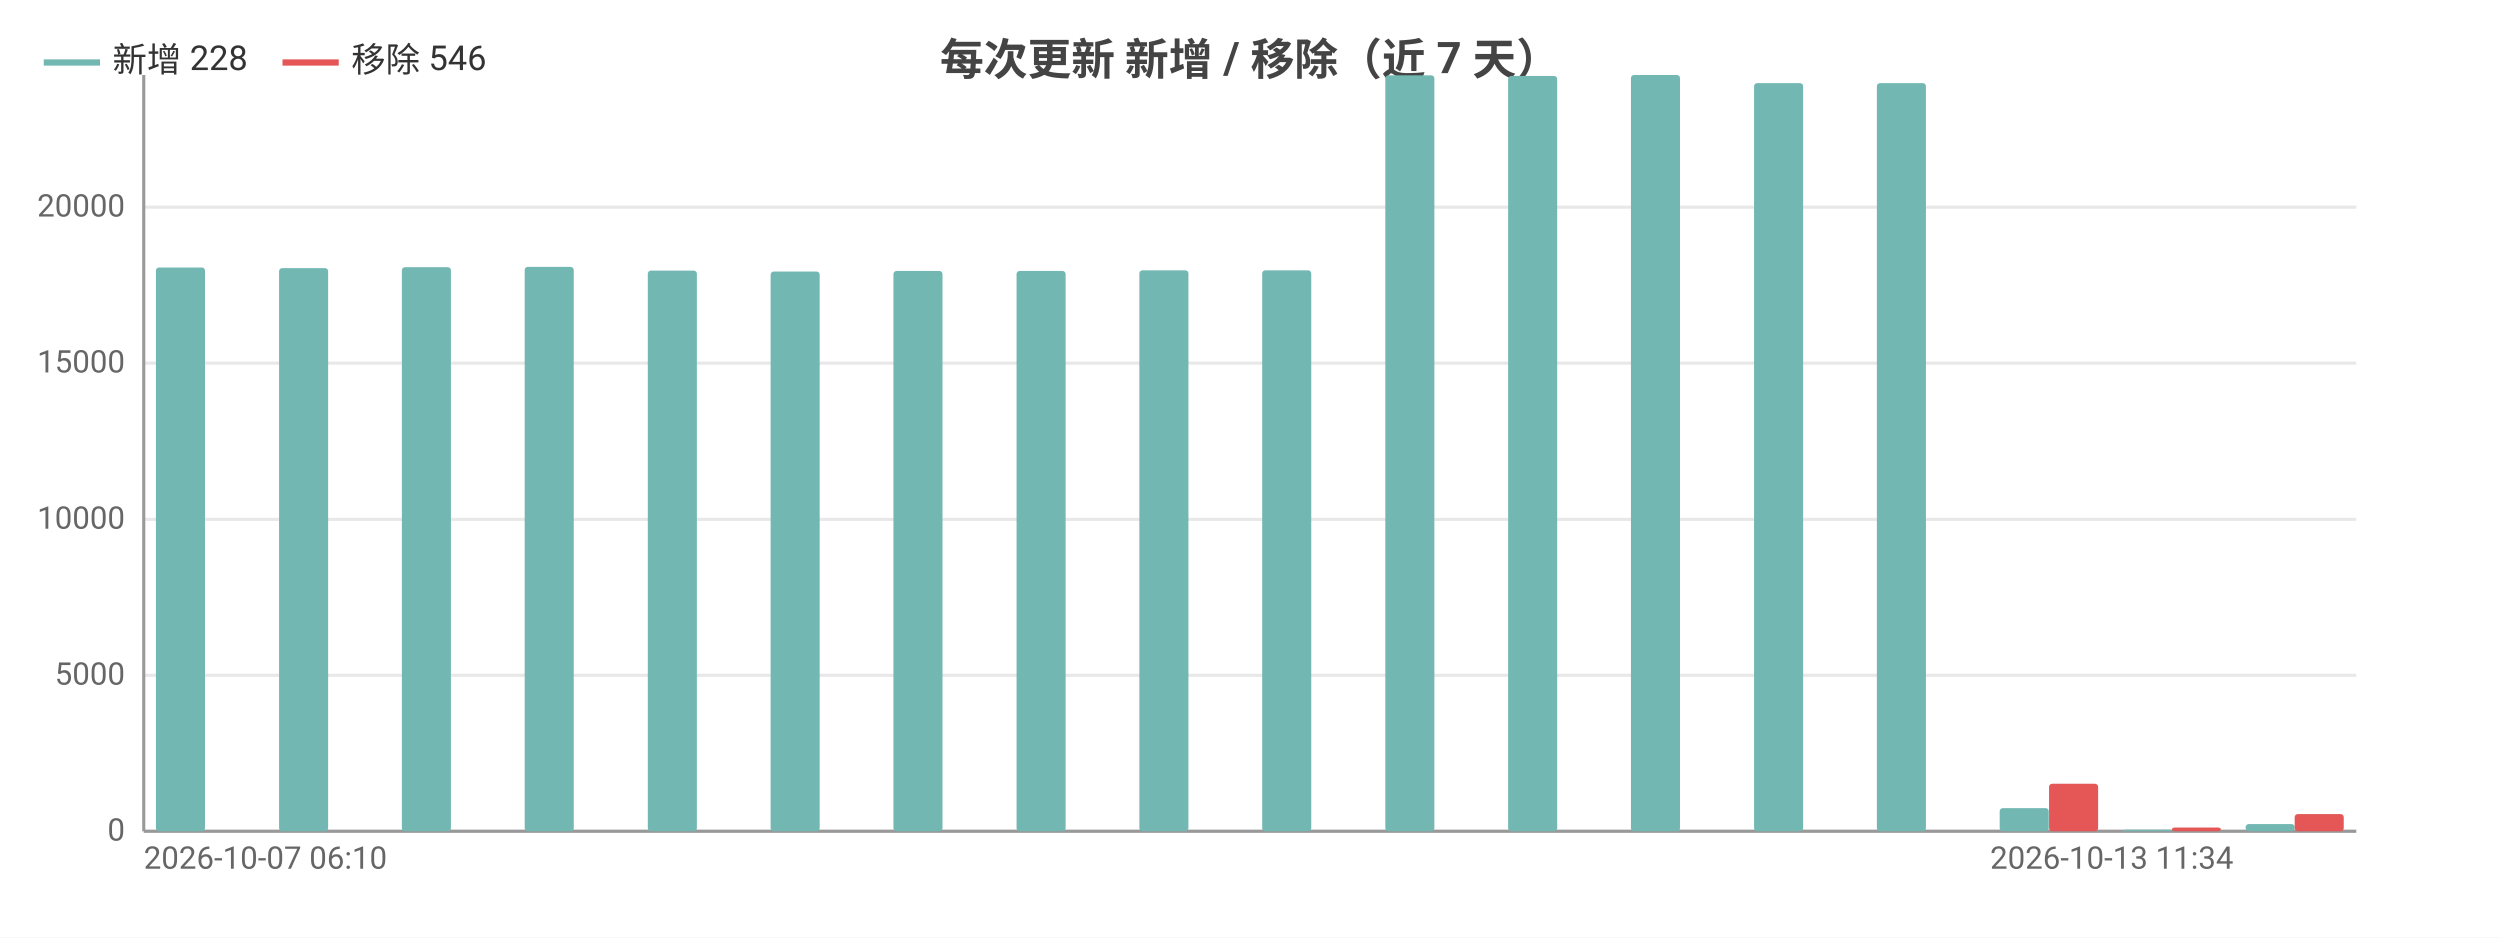
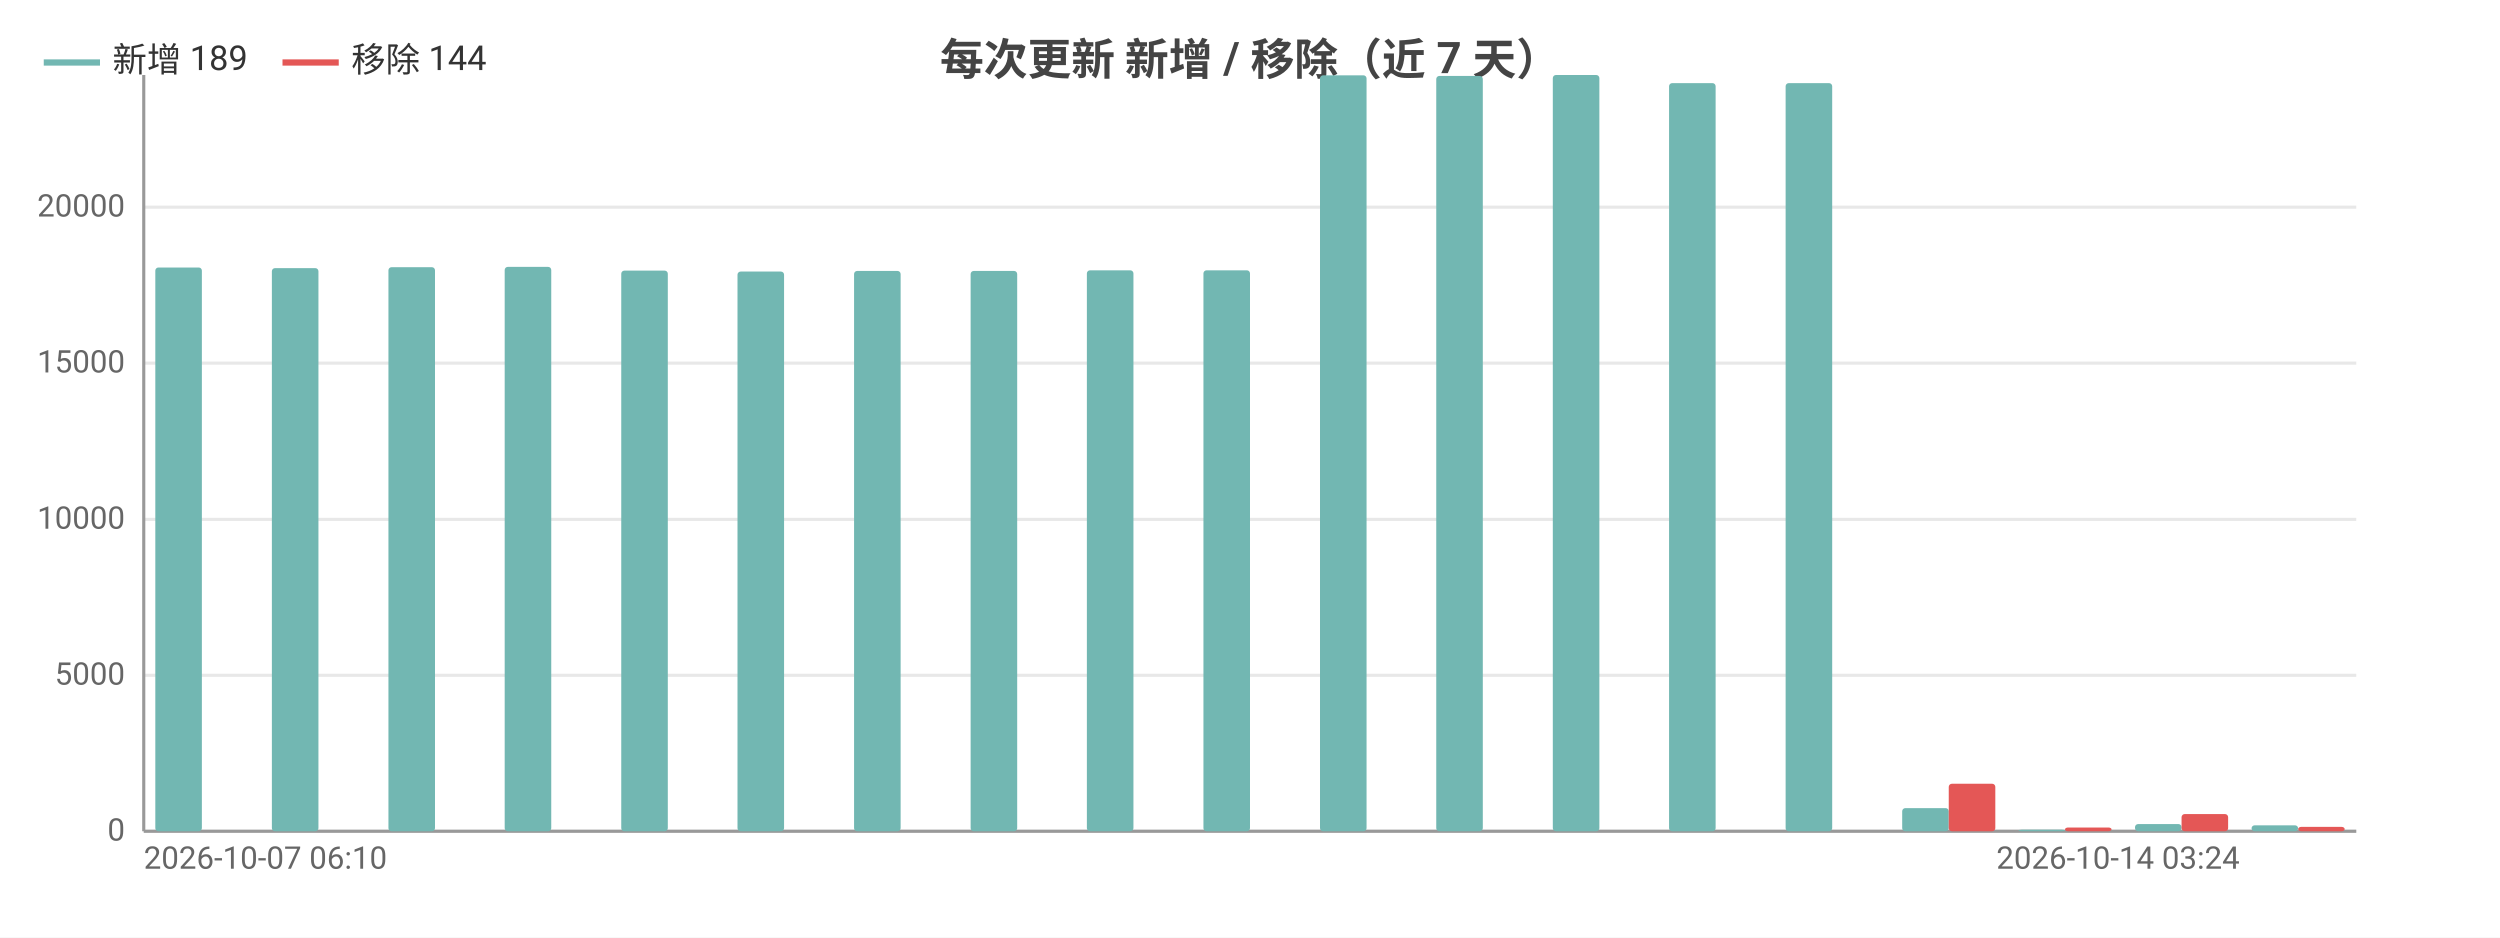
<svg xmlns="http://www.w3.org/2000/svg" width="800" height="300" viewBox="0 0 800 300">
  <rect width="800" height="300" fill="#ffffff" />
  <style>text{font-family:system-ui,-apple-system,'Segoe UI',Roboto,'PingFang SC','Microsoft YaHei','Noto Sans CJK SC',sans-serif}.g{stroke:#e8e8e8;stroke-width:1}.a{stroke:#999;stroke-width:1}.t{font-size:10px;fill:#666}.m{font-size:10px;text-anchor:middle;fill:#666}.e{font-size:10px;text-anchor:end;fill:#666}.l{font-size:11px;fill:#333}.tt{font-size:14px;font-weight:600;text-anchor:middle;fill:#444}.em{font-size:13px;text-anchor:middle;fill:#999}</style>
  <text class="tt" x="400.0" y="24">每次更新 新增 / 移除（近 7 天）</text>
  <line class="g" x1="46" y1="266" x2="754" y2="266" />
  <text class="e" x="40" y="269">0</text>
  <line class="g" x1="46" y1="216.1" x2="754" y2="216.1" />
  <text class="e" x="40" y="219.1">5000</text>
  <line class="g" x1="46" y1="166.2" x2="754" y2="166.2" />
  <text class="e" x="40" y="169.2">10000</text>
  <line class="g" x1="46" y1="116.2" x2="754" y2="116.2" />
  <text class="e" x="40" y="119.2">15000</text>
  <line class="g" x1="46" y1="66.3" x2="754" y2="66.3" />
  <text class="e" x="40" y="69.3">20000</text>
  <line class="a" x1="46" y1="24" x2="46" y2="266" />
  <line class="a" x1="46" y1="266" x2="754" y2="266" />
-   <rect x="49.9" y="85.6" width="15.7" height="180.4" fill="#72b7b2" rx="1" />
-   <rect x="65.7" y="266" width="15.7" height="0" fill="#e45756" rx="1" />
-   <rect x="89.3" y="85.8" width="15.7" height="180.2" fill="#72b7b2" rx="1" />
-   <rect x="105" y="266" width="15.7" height="0" fill="#e45756" rx="1" />
-   <rect x="128.6" y="85.5" width="15.7" height="180.5" fill="#72b7b2" rx="1" />
-   <rect x="144.3" y="266" width="15.7" height="0" fill="#e45756" rx="1" />
-   <rect x="167.9" y="85.4" width="15.7" height="180.6" fill="#72b7b2" rx="1" />
-   <rect x="183.7" y="266" width="15.7" height="0" fill="#e45756" rx="1" />
-   <rect x="207.3" y="86.6" width="15.7" height="179.4" fill="#72b7b2" rx="1" />
-   <rect x="223" y="266" width="15.7" height="0" fill="#e45756" rx="1" />
-   <rect x="246.6" y="86.9" width="15.7" height="179.1" fill="#72b7b2" rx="1" />
-   <rect x="262.3" y="266" width="15.7" height="0" fill="#e45756" rx="1" />
-   <rect x="285.9" y="86.7" width="15.7" height="179.3" fill="#72b7b2" rx="1" />
-   <rect x="301.7" y="266" width="15.7" height="0" fill="#e45756" rx="1" />
-   <rect x="325.3" y="86.7" width="15.7" height="179.3" fill="#72b7b2" rx="1" />
-   <rect x="341" y="266" width="15.7" height="0" fill="#e45756" rx="1" />
-   <rect x="364.6" y="86.5" width="15.7" height="179.5" fill="#72b7b2" rx="1" />
-   <rect x="380.3" y="266" width="15.7" height="0" fill="#e45756" rx="1" />
-   <rect x="403.9" y="86.5" width="15.7" height="179.5" fill="#72b7b2" rx="1" />
-   <rect x="419.7" y="266" width="15.7" height="0" fill="#e45756" rx="1" />
-   <rect x="443.3" y="24.1" width="15.7" height="241.9" fill="#72b7b2" rx="1" />
-   <rect x="459" y="266" width="15.7" height="0" fill="#e45756" rx="1" />
-   <rect x="482.6" y="24.3" width="15.7" height="241.7" fill="#72b7b2" rx="1" />
-   <rect x="498.3" y="266" width="15.7" height="0" fill="#e45756" rx="1" />
-   <rect x="521.9" y="24" width="15.7" height="242" fill="#72b7b2" rx="1" />
-   <rect x="537.7" y="266" width="15.7" height="0" fill="#e45756" rx="1" />
-   <rect x="561.3" y="26.6" width="15.7" height="239.4" fill="#72b7b2" rx="1" />
-   <rect x="577" y="266" width="15.7" height="0" fill="#e45756" rx="1" />
-   <rect x="600.6" y="26.6" width="15.7" height="239.4" fill="#72b7b2" rx="1" />
-   <rect x="616.3" y="266" width="15.7" height="0" fill="#e45756" rx="1" />
-   <rect x="639.9" y="258.6" width="15.7" height="7.4" fill="#72b7b2" rx="1" />
-   <rect x="655.7" y="250.8" width="15.7" height="15.2" fill="#e45756" rx="1" />
-   <rect x="679.3" y="265.5" width="15.7" height="0.5" fill="#72b7b2" rx="1" />
-   <rect x="695" y="264.8" width="15.7" height="1.2" fill="#e45756" rx="1" />
-   <rect x="718.6" y="263.7" width="15.7" height="2.3" fill="#72b7b2" rx="1" />
-   <rect x="734.3" y="260.5" width="15.7" height="5.5" fill="#e45756" rx="1" />
+   <rect x="49.7" y="85.6" width="14.9" height="180.4" fill="#72b7b2" rx="1" />
+   <rect x="64.6" y="266" width="14.9" height="0" fill="#e45756" rx="1" />
+   <rect x="87.0" y="85.8" width="14.9" height="180.2" fill="#72b7b2" rx="1" />
+   <rect x="101.9" y="266" width="14.9" height="0" fill="#e45756" rx="1" />
+   <rect x="124.3" y="85.5" width="14.9" height="180.5" fill="#72b7b2" rx="1" />
+   <rect x="139.2" y="266" width="14.9" height="0" fill="#e45756" rx="1" />
+   <rect x="161.5" y="85.4" width="14.9" height="180.6" fill="#72b7b2" rx="1" />
+   <rect x="176.4" y="266" width="14.9" height="0" fill="#e45756" rx="1" />
+   <rect x="198.8" y="86.6" width="14.9" height="179.4" fill="#72b7b2" rx="1" />
+   <rect x="213.7" y="266" width="14.9" height="0" fill="#e45756" rx="1" />
+   <rect x="236.0" y="86.9" width="14.9" height="179.1" fill="#72b7b2" rx="1" />
+   <rect x="250.9" y="266" width="14.9" height="0" fill="#e45756" rx="1" />
+   <rect x="273.3" y="86.7" width="14.9" height="179.3" fill="#72b7b2" rx="1" />
+   <rect x="288.2" y="266" width="14.9" height="0" fill="#e45756" rx="1" />
+   <rect x="310.6" y="86.7" width="14.9" height="179.3" fill="#72b7b2" rx="1" />
+   <rect x="325.5" y="266" width="14.9" height="0" fill="#e45756" rx="1" />
+   <rect x="347.8" y="86.5" width="14.9" height="179.5" fill="#72b7b2" rx="1" />
+   <rect x="362.7" y="266" width="14.9" height="0" fill="#e45756" rx="1" />
+   <rect x="385.1" y="86.5" width="14.9" height="179.5" fill="#72b7b2" rx="1" />
+   <rect x="400" y="266" width="14.9" height="0" fill="#e45756" rx="1" />
+   <rect x="422.4" y="24.1" width="14.9" height="241.9" fill="#72b7b2" rx="1" />
+   <rect x="437.3" y="266" width="14.9" height="0" fill="#e45756" rx="1" />
+   <rect x="459.6" y="24.3" width="14.9" height="241.7" fill="#72b7b2" rx="1" />
+   <rect x="474.5" y="266" width="14.9" height="0" fill="#e45756" rx="1" />
+   <rect x="496.9" y="24" width="14.9" height="242" fill="#72b7b2" rx="1" />
+   <rect x="511.8" y="266" width="14.9" height="0" fill="#e45756" rx="1" />
+   <rect x="534.1" y="26.6" width="14.9" height="239.4" fill="#72b7b2" rx="1" />
+   <rect x="549.1" y="266" width="14.9" height="0" fill="#e45756" rx="1" />
+   <rect x="571.4" y="26.6" width="14.9" height="239.4" fill="#72b7b2" rx="1" />
+   <rect x="586.3" y="266" width="14.9" height="0" fill="#e45756" rx="1" />
+   <rect x="608.7" y="258.6" width="14.9" height="7.4" fill="#72b7b2" rx="1" />
+   <rect x="623.6" y="250.8" width="14.9" height="15.2" fill="#e45756" rx="1" />
+   <rect x="645.9" y="265.5" width="14.9" height="0.5" fill="#72b7b2" rx="1" />
+   <rect x="660.8" y="264.8" width="14.9" height="1.2" fill="#e45756" rx="1" />
+   <rect x="683.2" y="263.7" width="14.9" height="2.3" fill="#72b7b2" rx="1" />
+   <rect x="698.1" y="260.5" width="14.9" height="5.5" fill="#e45756" rx="1" />
+   <rect x="720.5" y="264.1" width="14.9" height="1.9" fill="#72b7b2" rx="1" />
+   <rect x="735.4" y="264.6" width="14.9" height="1.4" fill="#e45756" rx="1" />
  <text class="t" x="46" y="278">2026-10-07 06:10</text>
-   <text class="e" x="714.7" y="278">2026-10-13 11:34</text>
+   <text class="e" x="716.7" y="278">2026-10-14 03:24</text>
  <line x1="14" y1="20" x2="32" y2="20" stroke="#72b7b2" stroke-width="2" />
-   <text class="l" x="36" y="23">新增 228</text>
+   <text class="l" x="36" y="23">新增 189</text>
  <line x1="90.4" y1="20" x2="108.4" y2="20" stroke="#e45756" stroke-width="2" />
-   <text class="l" x="112.4" y="23">移除 546</text>
+   <text class="l" x="112.4" y="23">移除 144</text>
</svg>
